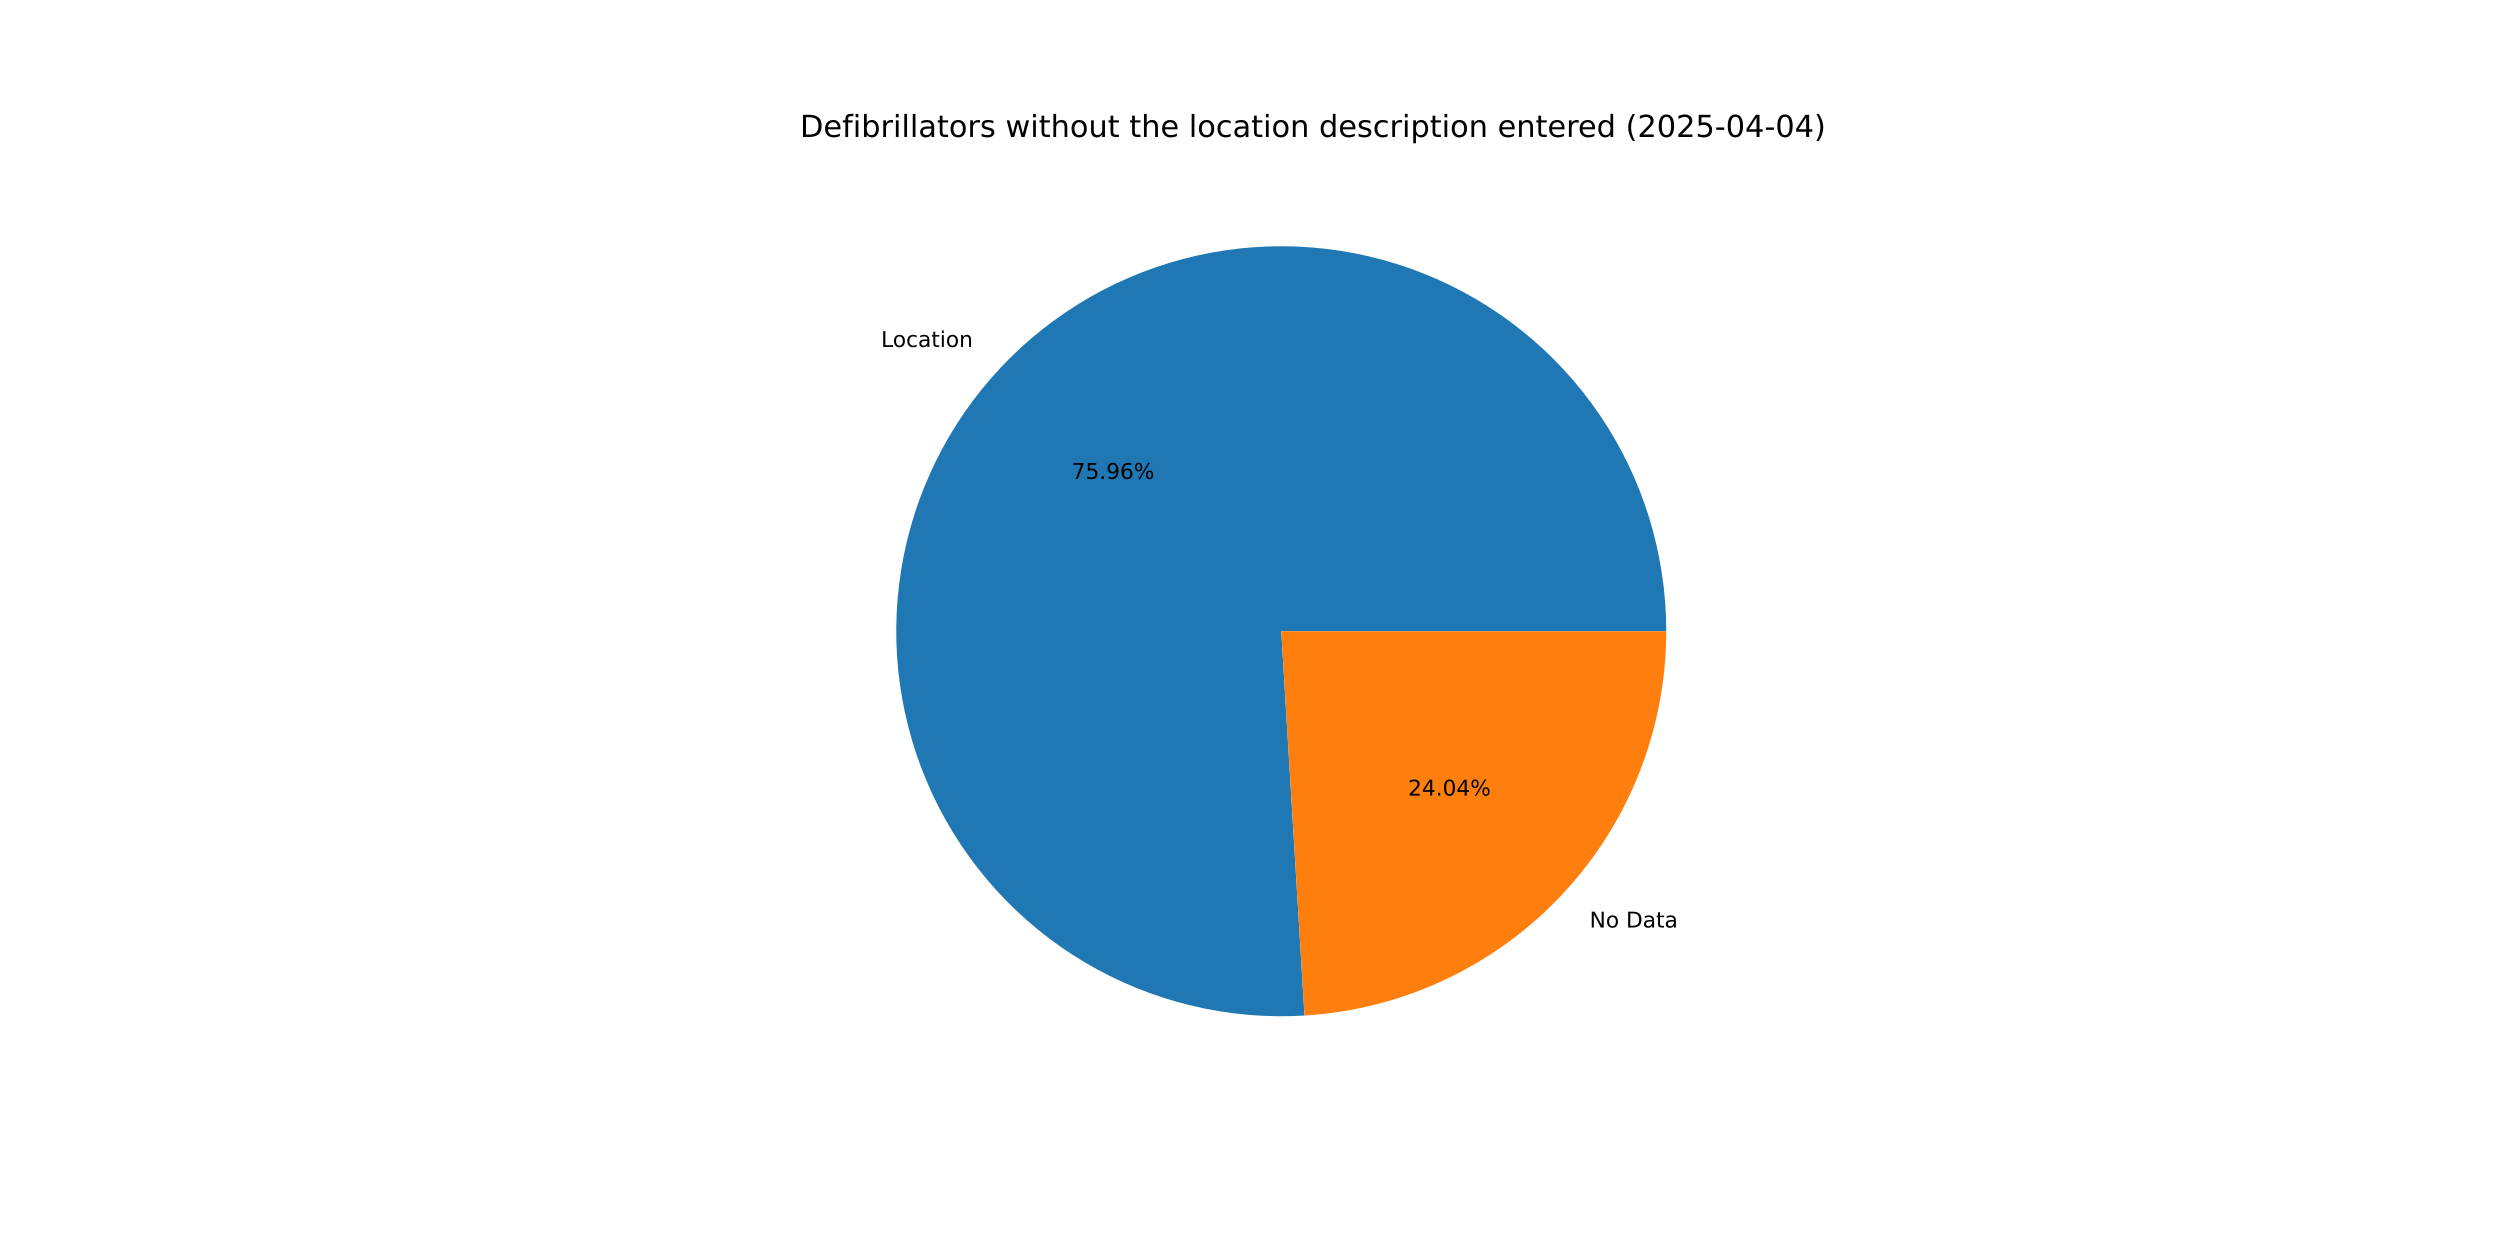
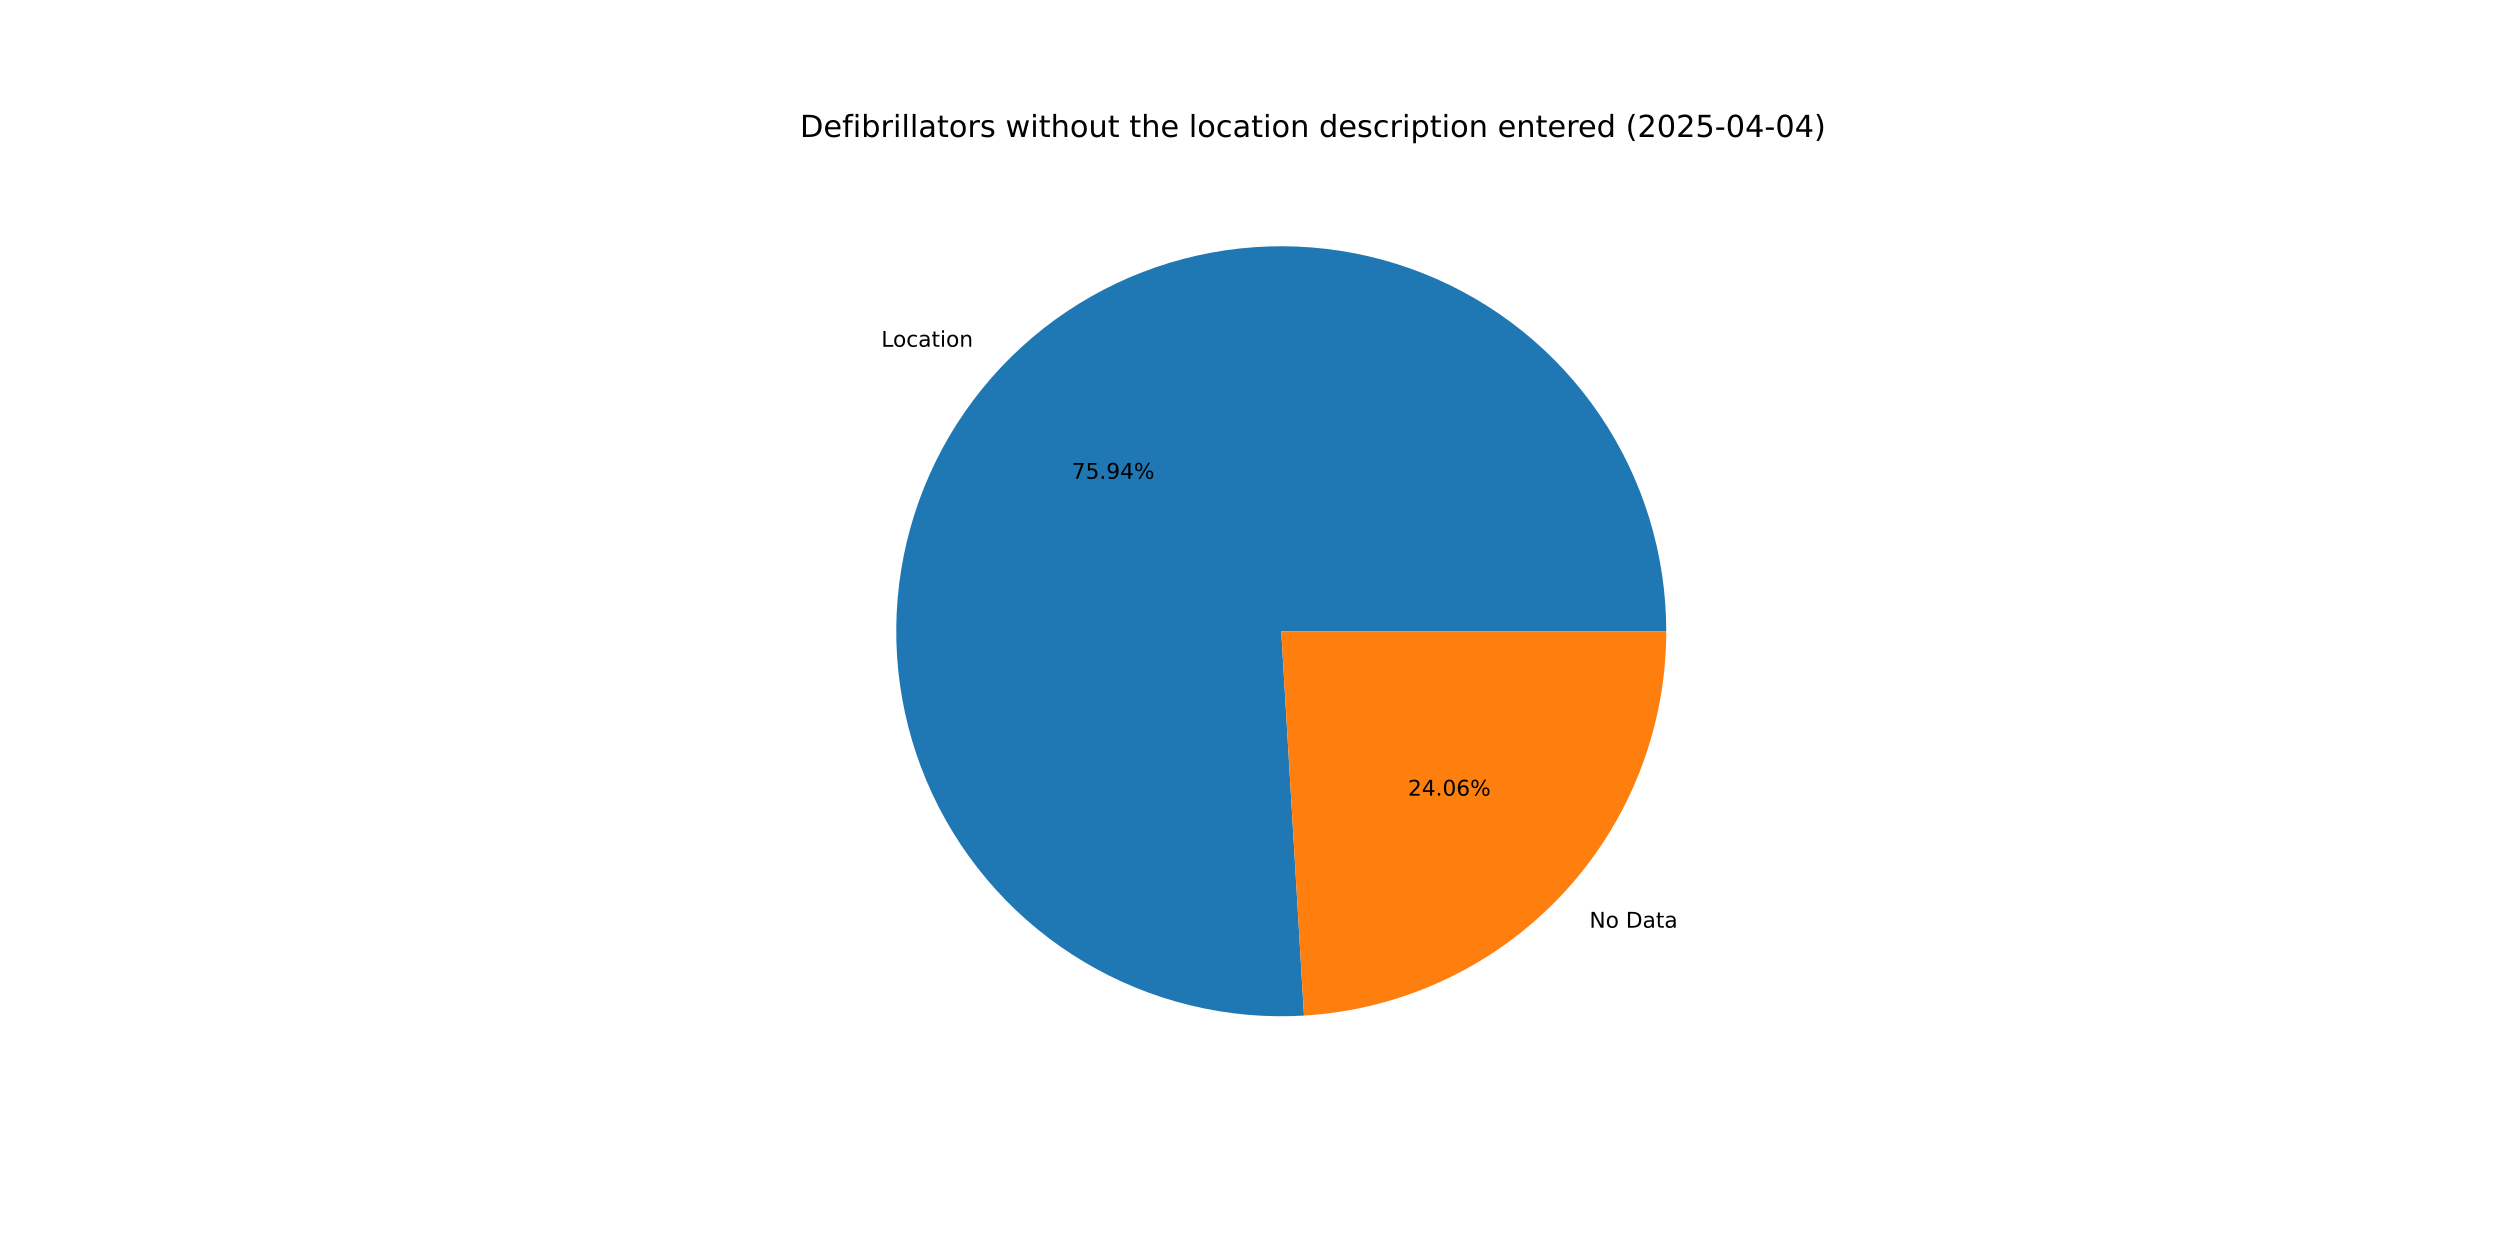
<svg xmlns="http://www.w3.org/2000/svg" xmlns:xlink="http://www.w3.org/1999/xlink" width="1152pt" height="576pt" viewBox="0 0 1152 576" version="1.1">
  <defs>
    <style type="text/css">*{stroke-linejoin: round; stroke-linecap: butt}</style>
  </defs>
  <g id="figure_1">
    <g id="patch_1">
      <path d="M 0 576  L 1152 576  L 1152 0  L 0 0  z " style="fill: #ffffff" />
    </g>
    <g id="axes_1">
      <g id="patch_2">
-         <path d="M 767.808 290.88  C 767.808 273.207 765.167 255.633 759.973 238.74  C 754.779 221.848 747.09 205.826 737.161 191.206  C 727.231 176.586 715.173 163.532 701.385 152.475  C 687.598 141.419 672.235 132.485 655.807 125.97  C 639.379 119.454 622.07 115.429 604.452 114.029  C 586.835 112.63 569.107 113.87 551.856 117.71  C 534.605 121.549 518.024 127.945 502.664 136.685  C 487.303 145.425 473.335 156.412 461.221 169.28  C 449.108 182.149 438.985 196.756 431.188 212.616  C 423.392 228.476 418.009 245.413 415.218 262.864  C 412.427 280.315 412.26 298.086 414.721 315.587  C 417.182 333.087 422.245 350.122 429.74 366.127  C 437.236 382.131 447.082 396.926 458.95 410.021  C 470.819 423.116 484.578 434.364 499.771 443.392  C 514.964 452.42 531.421 459.128 548.596 463.292  C 565.771 467.457 583.473 469.031 601.114 467.964  L 590.4 290.88  z " style="fill: #1f77b4" />
+         <path d="M 767.808 290.88  C 767.808 273.212 765.169 255.642 759.977 238.754  C 754.786 221.866 747.101 205.848 737.177 191.23  C 727.253 176.612 715.2 163.559 701.419 152.503  C 687.638 141.446 672.283 132.51 655.861 125.991  C 639.44 119.472 622.136 115.442 604.524 114.035  C 586.912 112.629 569.189 113.861 551.941 117.691  C 534.693 121.521 518.113 127.906 502.752 136.635  C 487.391 145.364 473.419 156.339 461.301 169.196  C 449.182 182.053 439.052 196.649 431.246 212.499  C 423.44 228.349 418.045 245.277 415.241 262.721  C 412.437 280.165 412.254 297.931 414.699 315.429  C 417.144 332.927 422.189 349.962 429.667 365.97  C 437.145 381.977 446.973 396.778 458.824 409.882  C 470.676 422.985 484.418 434.245 499.597 443.289  C 514.775 452.332 531.22 459.057 548.385 463.241  C 565.551 467.425 583.245 469.022 600.883 467.978  L 590.4 290.88  z " style="fill: #1f77b4" />
      </g>
      <g id="patch_3">
-         <path d="M 601.114 467.964  C 646.213 465.236 688.61 445.379 719.579 412.48  C 750.548 379.58 767.808 336.062 767.808 290.88  L 590.4 290.88  z " style="fill: #ff7f0e" />
+         <path d="M 600.883 467.978  C 646.026 465.306 688.482 445.472 719.499 412.564  C 750.517 379.656 767.808 336.102 767.808 290.88  L 590.4 290.88  z " style="fill: #ff7f0e" />
      </g>
      <g id="matplotlib.axis_1" />
      <g id="matplotlib.axis_2" />
      <g id="text_1">
-         <g transform="translate(406.0066 159.8798) scale(0.1 -0.1)">
+         <g transform="translate(406.0938 159.7872) scale(0.1 -0.1)">
          <defs>
            <path id="DejaVuSans-4c" d="M 628 4666  L 1259 4666  L 1259 531  L 3531 531  L 3531 0  L 628 0  L 628 4666  z " transform="scale(0.015625)" />
            <path id="DejaVuSans-6f" d="M 1959 3097  Q 1497 3097 1228 2736  Q 959 2375 959 1747  Q 959 1119 1226 758  Q 1494 397 1959 397  Q 2419 397 2687 759  Q 2956 1122 2956 1747  Q 2956 2369 2687 2733  Q 2419 3097 1959 3097  z M 1959 3584  Q 2709 3584 3137 3096  Q 3566 2609 3566 1747  Q 3566 888 3137 398  Q 2709 -91 1959 -91  Q 1206 -91 779 398  Q 353 888 353 1747  Q 353 2609 779 3096  Q 1206 3584 1959 3584  z " transform="scale(0.015625)" />
            <path id="DejaVuSans-63" d="M 3122 3366  L 3122 2828  Q 2878 2963 2633 3030  Q 2388 3097 2138 3097  Q 1578 3097 1268 2742  Q 959 2388 959 1747  Q 959 1106 1268 751  Q 1578 397 2138 397  Q 2388 397 2633 464  Q 2878 531 3122 666  L 3122 134  Q 2881 22 2623 -34  Q 2366 -91 2075 -91  Q 1284 -91 818 406  Q 353 903 353 1747  Q 353 2603 823 3093  Q 1294 3584 2113 3584  Q 2378 3584 2631 3529  Q 2884 3475 3122 3366  z " transform="scale(0.015625)" />
            <path id="DejaVuSans-61" d="M 2194 1759  Q 1497 1759 1228 1600  Q 959 1441 959 1056  Q 959 750 1161 570  Q 1363 391 1709 391  Q 2188 391 2477 730  Q 2766 1069 2766 1631  L 2766 1759  L 2194 1759  z M 3341 1997  L 3341 0  L 2766 0  L 2766 531  Q 2569 213 2275 61  Q 1981 -91 1556 -91  Q 1019 -91 701 211  Q 384 513 384 1019  Q 384 1609 779 1909  Q 1175 2209 1959 2209  L 2766 2209  L 2766 2266  Q 2766 2663 2505 2880  Q 2244 3097 1772 3097  Q 1472 3097 1187 3025  Q 903 2953 641 2809  L 641 3341  Q 956 3463 1253 3523  Q 1550 3584 1831 3584  Q 2591 3584 2966 3190  Q 3341 2797 3341 1997  z " transform="scale(0.015625)" />
            <path id="DejaVuSans-74" d="M 1172 4494  L 1172 3500  L 2356 3500  L 2356 3053  L 1172 3053  L 1172 1153  Q 1172 725 1289 603  Q 1406 481 1766 481  L 2356 481  L 2356 0  L 1766 0  Q 1100 0 847 248  Q 594 497 594 1153  L 594 3053  L 172 3053  L 172 3500  L 594 3500  L 594 4494  L 1172 4494  z " transform="scale(0.015625)" />
            <path id="DejaVuSans-69" d="M 603 3500  L 1178 3500  L 1178 0  L 603 0  L 603 3500  z M 603 4863  L 1178 4863  L 1178 4134  L 603 4134  L 603 4863  z " transform="scale(0.015625)" />
            <path id="DejaVuSans-6e" d="M 3513 2113  L 3513 0  L 2938 0  L 2938 2094  Q 2938 2591 2744 2837  Q 2550 3084 2163 3084  Q 1697 3084 1428 2787  Q 1159 2491 1159 1978  L 1159 0  L 581 0  L 581 3500  L 1159 3500  L 1159 2956  Q 1366 3272 1645 3428  Q 1925 3584 2291 3584  Q 2894 3584 3203 3211  Q 3513 2838 3513 2113  z " transform="scale(0.015625)" />
          </defs>
          <use xlink:href="#DejaVuSans-4c" />
          <use xlink:href="#DejaVuSans-6f" x="53.963" />
          <use xlink:href="#DejaVuSans-63" x="115.145" />
          <use xlink:href="#DejaVuSans-61" x="170.125" />
          <use xlink:href="#DejaVuSans-74" x="231.404" />
          <use xlink:href="#DejaVuSans-69" x="270.613" />
          <use xlink:href="#DejaVuSans-6f" x="298.396" />
          <use xlink:href="#DejaVuSans-6e" x="359.578" />
        </g>
      </g>
      <g id="text_2">
-         <g transform="translate(493.8279 220.6796) scale(0.1 -0.1)">
+         <g transform="translate(493.8755 220.6291) scale(0.1 -0.1)">
          <defs>
            <path id="DejaVuSans-37" d="M 525 4666  L 3525 4666  L 3525 4397  L 1831 0  L 1172 0  L 2766 4134  L 525 4134  L 525 4666  z " transform="scale(0.015625)" />
            <path id="DejaVuSans-35" d="M 691 4666  L 3169 4666  L 3169 4134  L 1269 4134  L 1269 2991  Q 1406 3038 1543 3061  Q 1681 3084 1819 3084  Q 2600 3084 3056 2656  Q 3513 2228 3513 1497  Q 3513 744 3044 326  Q 2575 -91 1722 -91  Q 1428 -91 1123 -41  Q 819 9 494 109  L 494 744  Q 775 591 1075 516  Q 1375 441 1709 441  Q 2250 441 2565 725  Q 2881 1009 2881 1497  Q 2881 1984 2565 2268  Q 2250 2553 1709 2553  Q 1456 2553 1204 2497  Q 953 2441 691 2322  L 691 4666  z " transform="scale(0.015625)" />
            <path id="DejaVuSans-2e" d="M 684 794  L 1344 794  L 1344 0  L 684 0  L 684 794  z " transform="scale(0.015625)" />
            <path id="DejaVuSans-39" d="M 703 97  L 703 672  Q 941 559 1184 500  Q 1428 441 1663 441  Q 2288 441 2617 861  Q 2947 1281 2994 2138  Q 2813 1869 2534 1725  Q 2256 1581 1919 1581  Q 1219 1581 811 2004  Q 403 2428 403 3163  Q 403 3881 828 4315  Q 1253 4750 1959 4750  Q 2769 4750 3195 4129  Q 3622 3509 3622 2328  Q 3622 1225 3098 567  Q 2575 -91 1691 -91  Q 1453 -91 1209 -44  Q 966 3 703 97  z M 1959 2075  Q 2384 2075 2632 2365  Q 2881 2656 2881 3163  Q 2881 3666 2632 3958  Q 2384 4250 1959 4250  Q 1534 4250 1286 3958  Q 1038 3666 1038 3163  Q 1038 2656 1286 2365  Q 1534 2075 1959 2075  z " transform="scale(0.015625)" />
-             <path id="DejaVuSans-36" d="M 2113 2584  Q 1688 2584 1439 2293  Q 1191 2003 1191 1497  Q 1191 994 1439 701  Q 1688 409 2113 409  Q 2538 409 2786 701  Q 3034 994 3034 1497  Q 3034 2003 2786 2293  Q 2538 2584 2113 2584  z M 3366 4563  L 3366 3988  Q 3128 4100 2886 4159  Q 2644 4219 2406 4219  Q 1781 4219 1451 3797  Q 1122 3375 1075 2522  Q 1259 2794 1537 2939  Q 1816 3084 2150 3084  Q 2853 3084 3261 2657  Q 3669 2231 3669 1497  Q 3669 778 3244 343  Q 2819 -91 2113 -91  Q 1303 -91 875 529  Q 447 1150 447 2328  Q 447 3434 972 4092  Q 1497 4750 2381 4750  Q 2619 4750 2861 4703  Q 3103 4656 3366 4563  z " transform="scale(0.015625)" />
+             <path id="DejaVuSans-34" d="M 2419 4116  L 825 1625  L 2419 1625  L 2419 4116  z M 2253 4666  L 3047 4666  L 3047 1625  L 3713 1625  L 3713 1100  L 3047 1100  L 3047 0  L 2419 0  L 2419 1100  L 313 1100  L 313 1709  L 2253 4666  z " transform="scale(0.015625)" />
            <path id="DejaVuSans-25" d="M 4653 2053  Q 4381 2053 4226 1822  Q 4072 1591 4072 1178  Q 4072 772 4226 539  Q 4381 306 4653 306  Q 4919 306 5073 539  Q 5228 772 5228 1178  Q 5228 1588 5073 1820  Q 4919 2053 4653 2053  z M 4653 2450  Q 5147 2450 5437 2106  Q 5728 1763 5728 1178  Q 5728 594 5436 251  Q 5144 -91 4653 -91  Q 4153 -91 3862 251  Q 3572 594 3572 1178  Q 3572 1766 3864 2108  Q 4156 2450 4653 2450  z M 1428 4353  Q 1159 4353 1004 4120  Q 850 3888 850 3481  Q 850 3069 1003 2837  Q 1156 2606 1428 2606  Q 1700 2606 1854 2837  Q 2009 3069 2009 3481  Q 2009 3884 1853 4118  Q 1697 4353 1428 4353  z M 4250 4750  L 4750 4750  L 1831 -91  L 1331 -91  L 4250 4750  z M 1428 4750  Q 1922 4750 2215 4408  Q 2509 4066 2509 3481  Q 2509 2891 2217 2550  Q 1925 2209 1428 2209  Q 931 2209 642 2551  Q 353 2894 353 3481  Q 353 4063 643 4406  Q 934 4750 1428 4750  z " transform="scale(0.015625)" />
          </defs>
          <use xlink:href="#DejaVuSans-37" />
          <use xlink:href="#DejaVuSans-35" x="63.623" />
          <use xlink:href="#DejaVuSans-2e" x="127.246" />
          <use xlink:href="#DejaVuSans-39" x="159.033" />
-           <use xlink:href="#DejaVuSans-36" x="222.656" />
+           <use xlink:href="#DejaVuSans-34" x="222.656" />
          <use xlink:href="#DejaVuSans-25" x="286.279" />
        </g>
      </g>
      <g id="text_3">
-         <g transform="translate(732.4966 427.3989) scale(0.1 -0.1)">
+         <g transform="translate(732.4093 427.4916) scale(0.1 -0.1)">
          <defs>
            <path id="DejaVuSans-4e" d="M 628 4666  L 1478 4666  L 3547 763  L 3547 4666  L 4159 4666  L 4159 0  L 3309 0  L 1241 3903  L 1241 0  L 628 0  L 628 4666  z " transform="scale(0.015625)" />
            <path id="DejaVuSans-20" transform="scale(0.015625)" />
            <path id="DejaVuSans-44" d="M 1259 4147  L 1259 519  L 2022 519  Q 2988 519 3436 956  Q 3884 1394 3884 2338  Q 3884 3275 3436 3711  Q 2988 4147 2022 4147  L 1259 4147  z M 628 4666  L 1925 4666  Q 3281 4666 3915 4102  Q 4550 3538 4550 2338  Q 4550 1131 3912 565  Q 3275 0 1925 0  L 628 0  L 628 4666  z " transform="scale(0.015625)" />
          </defs>
          <use xlink:href="#DejaVuSans-4e" />
          <use xlink:href="#DejaVuSans-6f" x="74.805" />
          <use xlink:href="#DejaVuSans-20" x="135.986" />
          <use xlink:href="#DejaVuSans-44" x="167.773" />
          <use xlink:href="#DejaVuSans-61" x="244.775" />
          <use xlink:href="#DejaVuSans-74" x="306.055" />
          <use xlink:href="#DejaVuSans-61" x="345.264" />
        </g>
      </g>
      <g id="text_4">
-         <g transform="translate(648.8424 366.5991) scale(0.1 -0.1)">
+         <g transform="translate(648.7948 366.6497) scale(0.1 -0.1)">
          <defs>
            <path id="DejaVuSans-32" d="M 1228 531  L 3431 531  L 3431 0  L 469 0  L 469 531  Q 828 903 1448 1529  Q 2069 2156 2228 2338  Q 2531 2678 2651 2914  Q 2772 3150 2772 3378  Q 2772 3750 2511 3984  Q 2250 4219 1831 4219  Q 1534 4219 1204 4116  Q 875 4013 500 3803  L 500 4441  Q 881 4594 1212 4672  Q 1544 4750 1819 4750  Q 2544 4750 2975 4387  Q 3406 4025 3406 3419  Q 3406 3131 3298 2873  Q 3191 2616 2906 2266  Q 2828 2175 2409 1742  Q 1991 1309 1228 531  z " transform="scale(0.015625)" />
-             <path id="DejaVuSans-34" d="M 2419 4116  L 825 1625  L 2419 1625  L 2419 4116  z M 2253 4666  L 3047 4666  L 3047 1625  L 3713 1625  L 3713 1100  L 3047 1100  L 3047 0  L 2419 0  L 2419 1100  L 313 1100  L 313 1709  L 2253 4666  z " transform="scale(0.015625)" />
            <path id="DejaVuSans-30" d="M 2034 4250  Q 1547 4250 1301 3770  Q 1056 3291 1056 2328  Q 1056 1369 1301 889  Q 1547 409 2034 409  Q 2525 409 2770 889  Q 3016 1369 3016 2328  Q 3016 3291 2770 3770  Q 2525 4250 2034 4250  z M 2034 4750  Q 2819 4750 3233 4129  Q 3647 3509 3647 2328  Q 3647 1150 3233 529  Q 2819 -91 2034 -91  Q 1250 -91 836 529  Q 422 1150 422 2328  Q 422 3509 836 4129  Q 1250 4750 2034 4750  z " transform="scale(0.015625)" />
+             <path id="DejaVuSans-36" d="M 2113 2584  Q 1688 2584 1439 2293  Q 1191 2003 1191 1497  Q 1191 994 1439 701  Q 1688 409 2113 409  Q 2538 409 2786 701  Q 3034 994 3034 1497  Q 3034 2003 2786 2293  Q 2538 2584 2113 2584  z M 3366 4563  L 3366 3988  Q 3128 4100 2886 4159  Q 2644 4219 2406 4219  Q 1781 4219 1451 3797  Q 1122 3375 1075 2522  Q 1259 2794 1537 2939  Q 1816 3084 2150 3084  Q 2853 3084 3261 2657  Q 3669 2231 3669 1497  Q 3669 778 3244 343  Q 2819 -91 2113 -91  Q 1303 -91 875 529  Q 447 1150 447 2328  Q 447 3434 972 4092  Q 1497 4750 2381 4750  Q 2619 4750 2861 4703  Q 3103 4656 3366 4563  z " transform="scale(0.015625)" />
          </defs>
          <use xlink:href="#DejaVuSans-32" />
          <use xlink:href="#DejaVuSans-34" x="63.623" />
          <use xlink:href="#DejaVuSans-2e" x="127.246" />
          <use xlink:href="#DejaVuSans-30" x="159.033" />
-           <use xlink:href="#DejaVuSans-34" x="222.656" />
+           <use xlink:href="#DejaVuSans-36" x="222.656" />
          <use xlink:href="#DejaVuSans-25" x="286.279" />
        </g>
      </g>
      <g id="text_5">
        <g transform="translate(368.64 63.12) scale(0.14 -0.14)">
          <defs>
            <path id="DejaVuSans-65" d="M 3597 1894  L 3597 1613  L 953 1613  Q 991 1019 1311 708  Q 1631 397 2203 397  Q 2534 397 2845 478  Q 3156 559 3463 722  L 3463 178  Q 3153 47 2828 -22  Q 2503 -91 2169 -91  Q 1331 -91 842 396  Q 353 884 353 1716  Q 353 2575 817 3079  Q 1281 3584 2069 3584  Q 2775 3584 3186 3129  Q 3597 2675 3597 1894  z M 3022 2063  Q 3016 2534 2758 2815  Q 2500 3097 2075 3097  Q 1594 3097 1305 2825  Q 1016 2553 972 2059  L 3022 2063  z " transform="scale(0.015625)" />
            <path id="DejaVuSans-66" d="M 2375 4863  L 2375 4384  L 1825 4384  Q 1516 4384 1395 4259  Q 1275 4134 1275 3809  L 1275 3500  L 2222 3500  L 2222 3053  L 1275 3053  L 1275 0  L 697 0  L 697 3053  L 147 3053  L 147 3500  L 697 3500  L 697 3744  Q 697 4328 969 4595  Q 1241 4863 1831 4863  L 2375 4863  z " transform="scale(0.015625)" />
            <path id="DejaVuSans-62" d="M 3116 1747  Q 3116 2381 2855 2742  Q 2594 3103 2138 3103  Q 1681 3103 1420 2742  Q 1159 2381 1159 1747  Q 1159 1113 1420 752  Q 1681 391 2138 391  Q 2594 391 2855 752  Q 3116 1113 3116 1747  z M 1159 2969  Q 1341 3281 1617 3432  Q 1894 3584 2278 3584  Q 2916 3584 3314 3078  Q 3713 2572 3713 1747  Q 3713 922 3314 415  Q 2916 -91 2278 -91  Q 1894 -91 1617 61  Q 1341 213 1159 525  L 1159 0  L 581 0  L 581 4863  L 1159 4863  L 1159 2969  z " transform="scale(0.015625)" />
            <path id="DejaVuSans-72" d="M 2631 2963  Q 2534 3019 2420 3045  Q 2306 3072 2169 3072  Q 1681 3072 1420 2755  Q 1159 2438 1159 1844  L 1159 0  L 581 0  L 581 3500  L 1159 3500  L 1159 2956  Q 1341 3275 1631 3429  Q 1922 3584 2338 3584  Q 2397 3584 2469 3576  Q 2541 3569 2628 3553  L 2631 2963  z " transform="scale(0.015625)" />
            <path id="DejaVuSans-6c" d="M 603 4863  L 1178 4863  L 1178 0  L 603 0  L 603 4863  z " transform="scale(0.015625)" />
            <path id="DejaVuSans-73" d="M 2834 3397  L 2834 2853  Q 2591 2978 2328 3040  Q 2066 3103 1784 3103  Q 1356 3103 1142 2972  Q 928 2841 928 2578  Q 928 2378 1081 2264  Q 1234 2150 1697 2047  L 1894 2003  Q 2506 1872 2764 1633  Q 3022 1394 3022 966  Q 3022 478 2636 193  Q 2250 -91 1575 -91  Q 1294 -91 989 -36  Q 684 19 347 128  L 347 722  Q 666 556 975 473  Q 1284 391 1588 391  Q 1994 391 2212 530  Q 2431 669 2431 922  Q 2431 1156 2273 1281  Q 2116 1406 1581 1522  L 1381 1569  Q 847 1681 609 1914  Q 372 2147 372 2553  Q 372 3047 722 3315  Q 1072 3584 1716 3584  Q 2034 3584 2315 3537  Q 2597 3491 2834 3397  z " transform="scale(0.015625)" />
            <path id="DejaVuSans-77" d="M 269 3500  L 844 3500  L 1563 769  L 2278 3500  L 2956 3500  L 3675 769  L 4391 3500  L 4966 3500  L 4050 0  L 3372 0  L 2619 2869  L 1863 0  L 1184 0  L 269 3500  z " transform="scale(0.015625)" />
            <path id="DejaVuSans-68" d="M 3513 2113  L 3513 0  L 2938 0  L 2938 2094  Q 2938 2591 2744 2837  Q 2550 3084 2163 3084  Q 1697 3084 1428 2787  Q 1159 2491 1159 1978  L 1159 0  L 581 0  L 581 4863  L 1159 4863  L 1159 2956  Q 1366 3272 1645 3428  Q 1925 3584 2291 3584  Q 2894 3584 3203 3211  Q 3513 2838 3513 2113  z " transform="scale(0.015625)" />
            <path id="DejaVuSans-75" d="M 544 1381  L 544 3500  L 1119 3500  L 1119 1403  Q 1119 906 1312 657  Q 1506 409 1894 409  Q 2359 409 2629 706  Q 2900 1003 2900 1516  L 2900 3500  L 3475 3500  L 3475 0  L 2900 0  L 2900 538  Q 2691 219 2414 64  Q 2138 -91 1772 -91  Q 1169 -91 856 284  Q 544 659 544 1381  z M 1991 3584  L 1991 3584  z " transform="scale(0.015625)" />
            <path id="DejaVuSans-64" d="M 2906 2969  L 2906 4863  L 3481 4863  L 3481 0  L 2906 0  L 2906 525  Q 2725 213 2448 61  Q 2172 -91 1784 -91  Q 1150 -91 751 415  Q 353 922 353 1747  Q 353 2572 751 3078  Q 1150 3584 1784 3584  Q 2172 3584 2448 3432  Q 2725 3281 2906 2969  z M 947 1747  Q 947 1113 1208 752  Q 1469 391 1925 391  Q 2381 391 2643 752  Q 2906 1113 2906 1747  Q 2906 2381 2643 2742  Q 2381 3103 1925 3103  Q 1469 3103 1208 2742  Q 947 2381 947 1747  z " transform="scale(0.015625)" />
            <path id="DejaVuSans-70" d="M 1159 525  L 1159 -1331  L 581 -1331  L 581 3500  L 1159 3500  L 1159 2969  Q 1341 3281 1617 3432  Q 1894 3584 2278 3584  Q 2916 3584 3314 3078  Q 3713 2572 3713 1747  Q 3713 922 3314 415  Q 2916 -91 2278 -91  Q 1894 -91 1617 61  Q 1341 213 1159 525  z M 3116 1747  Q 3116 2381 2855 2742  Q 2594 3103 2138 3103  Q 1681 3103 1420 2742  Q 1159 2381 1159 1747  Q 1159 1113 1420 752  Q 1681 391 2138 391  Q 2594 391 2855 752  Q 3116 1113 3116 1747  z " transform="scale(0.015625)" />
            <path id="DejaVuSans-28" d="M 1984 4856  Q 1566 4138 1362 3434  Q 1159 2731 1159 2009  Q 1159 1288 1364 580  Q 1569 -128 1984 -844  L 1484 -844  Q 1016 -109 783 600  Q 550 1309 550 2009  Q 550 2706 781 3412  Q 1013 4119 1484 4856  L 1984 4856  z " transform="scale(0.015625)" />
            <path id="DejaVuSans-2d" d="M 313 2009  L 1997 2009  L 1997 1497  L 313 1497  L 313 2009  z " transform="scale(0.015625)" />
            <path id="DejaVuSans-29" d="M 513 4856  L 1013 4856  Q 1481 4119 1714 3412  Q 1947 2706 1947 2009  Q 1947 1309 1714 600  Q 1481 -109 1013 -844  L 513 -844  Q 928 -128 1133 580  Q 1338 1288 1338 2009  Q 1338 2731 1133 3434  Q 928 4138 513 4856  z " transform="scale(0.015625)" />
          </defs>
          <use xlink:href="#DejaVuSans-44" />
          <use xlink:href="#DejaVuSans-65" x="77.002" />
          <use xlink:href="#DejaVuSans-66" x="138.525" />
          <use xlink:href="#DejaVuSans-69" x="173.73" />
          <use xlink:href="#DejaVuSans-62" x="201.514" />
          <use xlink:href="#DejaVuSans-72" x="264.99" />
          <use xlink:href="#DejaVuSans-69" x="306.104" />
          <use xlink:href="#DejaVuSans-6c" x="333.887" />
          <use xlink:href="#DejaVuSans-6c" x="361.67" />
          <use xlink:href="#DejaVuSans-61" x="389.453" />
          <use xlink:href="#DejaVuSans-74" x="450.732" />
          <use xlink:href="#DejaVuSans-6f" x="489.941" />
          <use xlink:href="#DejaVuSans-72" x="551.123" />
          <use xlink:href="#DejaVuSans-73" x="592.236" />
          <use xlink:href="#DejaVuSans-20" x="644.336" />
          <use xlink:href="#DejaVuSans-77" x="676.123" />
          <use xlink:href="#DejaVuSans-69" x="757.91" />
          <use xlink:href="#DejaVuSans-74" x="785.693" />
          <use xlink:href="#DejaVuSans-68" x="824.902" />
          <use xlink:href="#DejaVuSans-6f" x="888.281" />
          <use xlink:href="#DejaVuSans-75" x="949.463" />
          <use xlink:href="#DejaVuSans-74" x="1012.842" />
          <use xlink:href="#DejaVuSans-20" x="1052.051" />
          <use xlink:href="#DejaVuSans-74" x="1083.838" />
          <use xlink:href="#DejaVuSans-68" x="1123.047" />
          <use xlink:href="#DejaVuSans-65" x="1186.426" />
          <use xlink:href="#DejaVuSans-20" x="1247.949" />
          <use xlink:href="#DejaVuSans-6c" x="1279.736" />
          <use xlink:href="#DejaVuSans-6f" x="1307.52" />
          <use xlink:href="#DejaVuSans-63" x="1368.701" />
          <use xlink:href="#DejaVuSans-61" x="1423.682" />
          <use xlink:href="#DejaVuSans-74" x="1484.961" />
          <use xlink:href="#DejaVuSans-69" x="1524.17" />
          <use xlink:href="#DejaVuSans-6f" x="1551.953" />
          <use xlink:href="#DejaVuSans-6e" x="1613.135" />
          <use xlink:href="#DejaVuSans-20" x="1676.514" />
          <use xlink:href="#DejaVuSans-64" x="1708.301" />
          <use xlink:href="#DejaVuSans-65" x="1771.777" />
          <use xlink:href="#DejaVuSans-73" x="1833.301" />
          <use xlink:href="#DejaVuSans-63" x="1885.4" />
          <use xlink:href="#DejaVuSans-72" x="1940.381" />
          <use xlink:href="#DejaVuSans-69" x="1981.494" />
          <use xlink:href="#DejaVuSans-70" x="2009.277" />
          <use xlink:href="#DejaVuSans-74" x="2072.754" />
          <use xlink:href="#DejaVuSans-69" x="2111.963" />
          <use xlink:href="#DejaVuSans-6f" x="2139.746" />
          <use xlink:href="#DejaVuSans-6e" x="2200.928" />
          <use xlink:href="#DejaVuSans-20" x="2264.307" />
          <use xlink:href="#DejaVuSans-65" x="2296.094" />
          <use xlink:href="#DejaVuSans-6e" x="2357.617" />
          <use xlink:href="#DejaVuSans-74" x="2420.996" />
          <use xlink:href="#DejaVuSans-65" x="2460.205" />
          <use xlink:href="#DejaVuSans-72" x="2521.729" />
          <use xlink:href="#DejaVuSans-65" x="2560.592" />
          <use xlink:href="#DejaVuSans-64" x="2622.115" />
          <use xlink:href="#DejaVuSans-20" x="2685.592" />
          <use xlink:href="#DejaVuSans-28" x="2717.379" />
          <use xlink:href="#DejaVuSans-32" x="2756.393" />
          <use xlink:href="#DejaVuSans-30" x="2820.016" />
          <use xlink:href="#DejaVuSans-32" x="2883.639" />
          <use xlink:href="#DejaVuSans-35" x="2947.262" />
          <use xlink:href="#DejaVuSans-2d" x="3010.885" />
          <use xlink:href="#DejaVuSans-30" x="3046.969" />
          <use xlink:href="#DejaVuSans-34" x="3110.592" />
          <use xlink:href="#DejaVuSans-2d" x="3174.215" />
          <use xlink:href="#DejaVuSans-30" x="3210.299" />
          <use xlink:href="#DejaVuSans-34" x="3273.922" />
          <use xlink:href="#DejaVuSans-29" x="3337.545" />
        </g>
      </g>
    </g>
  </g>
</svg>
